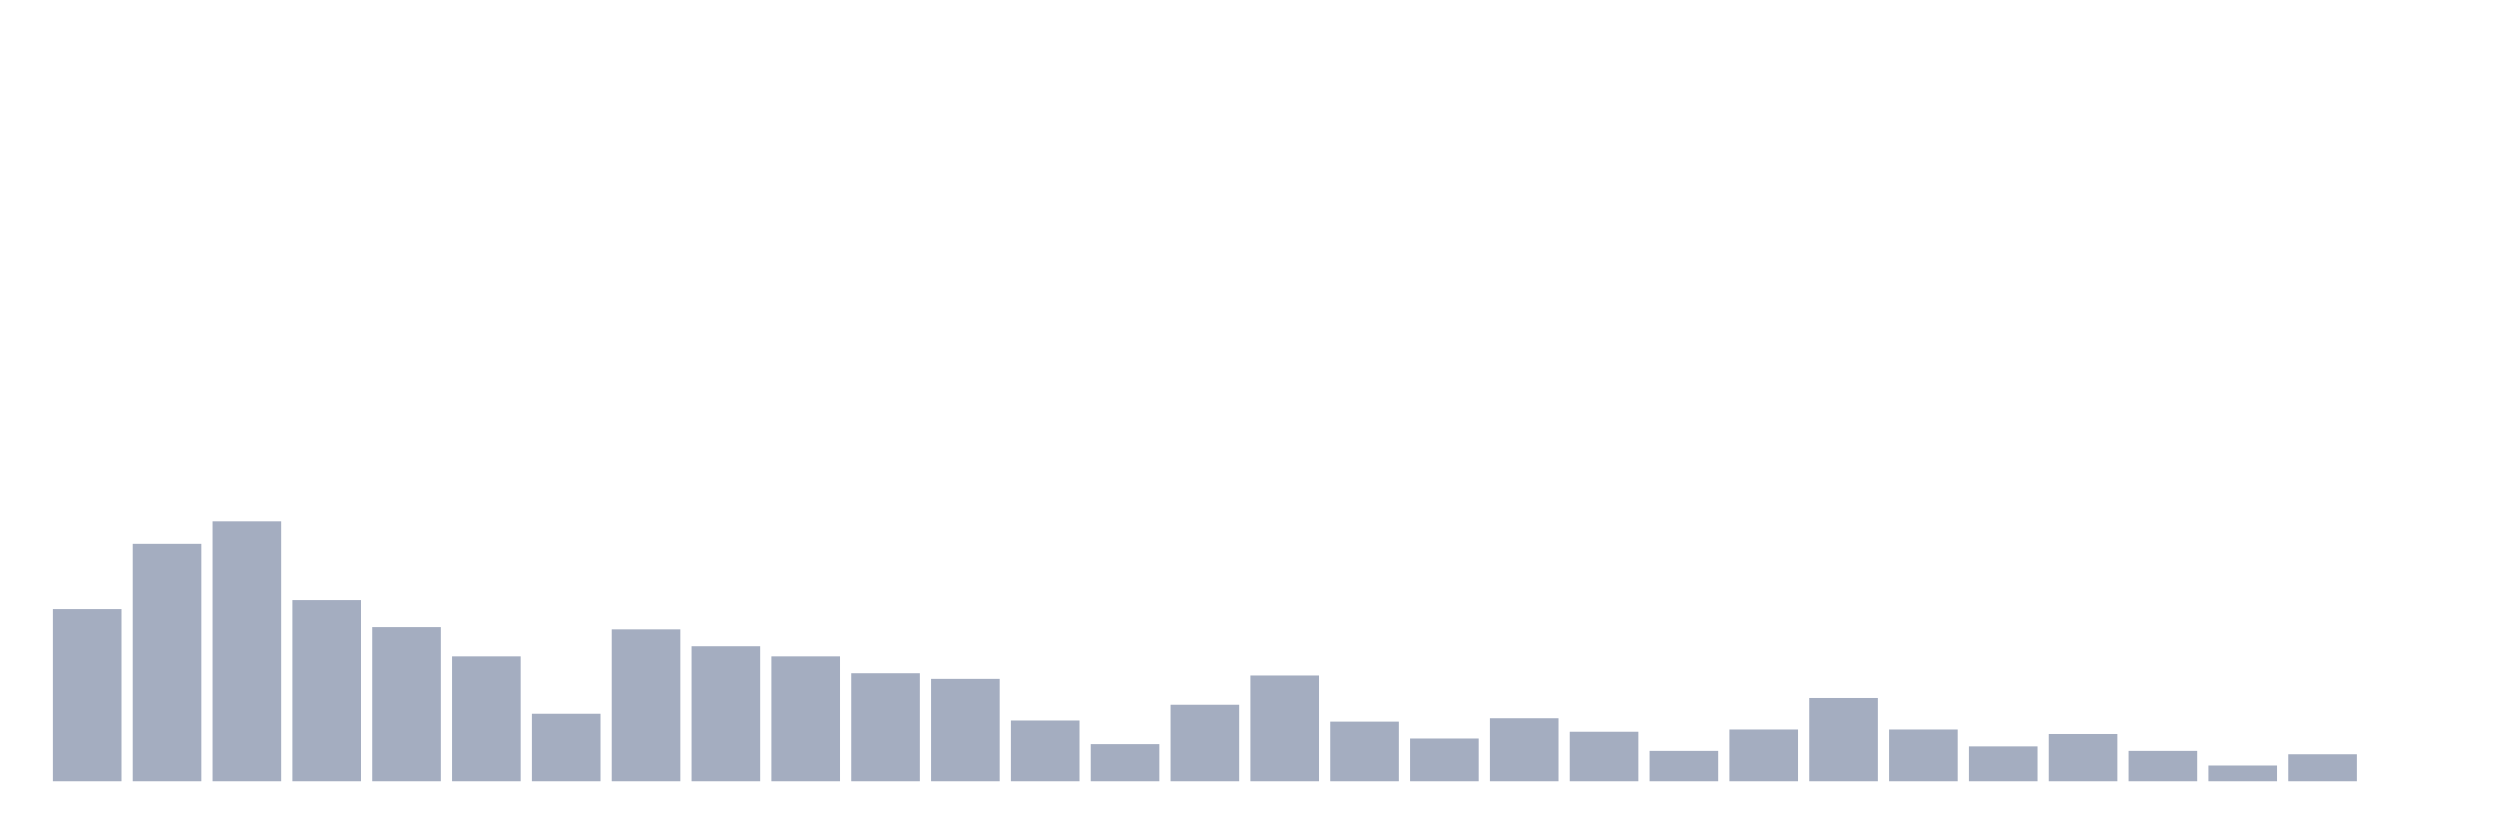
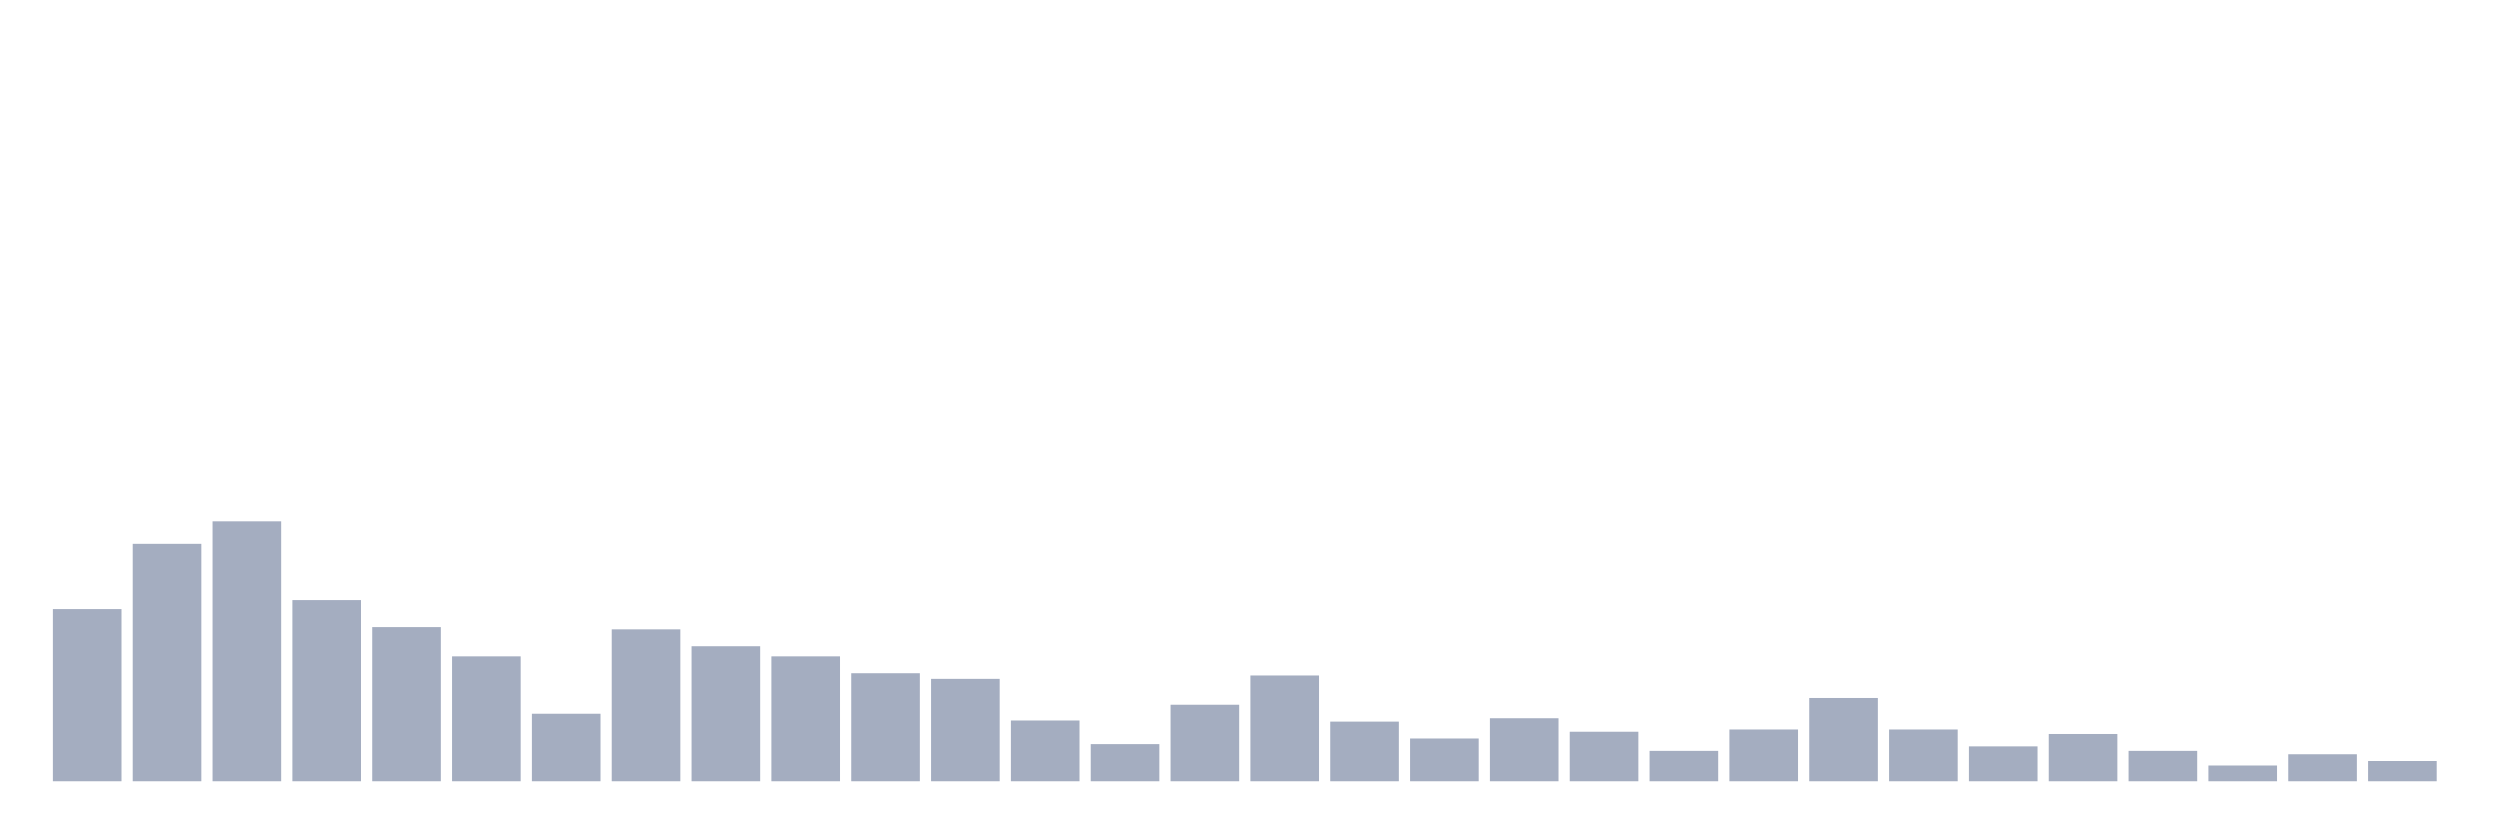
<svg xmlns="http://www.w3.org/2000/svg" viewBox="0 0 480 160">
  <g transform="translate(10,10)">
    <rect class="bar" x="0.153" width="13.175" y="106.944" height="33.056" fill="rgb(164,173,192)" />
    <rect class="bar" x="15.482" width="13.175" y="94.414" height="45.586" fill="rgb(164,173,192)" />
    <rect class="bar" x="30.81" width="13.175" y="90.093" height="49.907" fill="rgb(164,173,192)" />
    <rect class="bar" x="46.138" width="13.175" y="105.216" height="34.784" fill="rgb(164,173,192)" />
    <rect class="bar" x="61.466" width="13.175" y="110.401" height="29.599" fill="rgb(164,173,192)" />
    <rect class="bar" x="76.794" width="13.175" y="116.019" height="23.981" fill="rgb(164,173,192)" />
    <rect class="bar" x="92.123" width="13.175" y="127.037" height="12.963" fill="rgb(164,173,192)" />
    <rect class="bar" x="107.451" width="13.175" y="110.833" height="29.167" fill="rgb(164,173,192)" />
    <rect class="bar" x="122.779" width="13.175" y="114.074" height="25.926" fill="rgb(164,173,192)" />
    <rect class="bar" x="138.107" width="13.175" y="116.019" height="23.981" fill="rgb(164,173,192)" />
    <rect class="bar" x="153.436" width="13.175" y="119.259" height="20.741" fill="rgb(164,173,192)" />
    <rect class="bar" x="168.764" width="13.175" y="120.34" height="19.66" fill="rgb(164,173,192)" />
    <rect class="bar" x="184.092" width="13.175" y="128.333" height="11.667" fill="rgb(164,173,192)" />
    <rect class="bar" x="199.42" width="13.175" y="132.87" height="7.13" fill="rgb(164,173,192)" />
    <rect class="bar" x="214.748" width="13.175" y="125.309" height="14.691" fill="rgb(164,173,192)" />
    <rect class="bar" x="230.077" width="13.175" y="119.691" height="20.309" fill="rgb(164,173,192)" />
    <rect class="bar" x="245.405" width="13.175" y="128.549" height="11.451" fill="rgb(164,173,192)" />
    <rect class="bar" x="260.733" width="13.175" y="131.79" height="8.21" fill="rgb(164,173,192)" />
    <rect class="bar" x="276.061" width="13.175" y="127.901" height="12.099" fill="rgb(164,173,192)" />
    <rect class="bar" x="291.39" width="13.175" y="130.494" height="9.506" fill="rgb(164,173,192)" />
    <rect class="bar" x="306.718" width="13.175" y="134.167" height="5.833" fill="rgb(164,173,192)" />
    <rect class="bar" x="322.046" width="13.175" y="130.062" height="9.938" fill="rgb(164,173,192)" />
    <rect class="bar" x="337.374" width="13.175" y="124.012" height="15.988" fill="rgb(164,173,192)" />
    <rect class="bar" x="352.702" width="13.175" y="130.062" height="9.938" fill="rgb(164,173,192)" />
    <rect class="bar" x="368.031" width="13.175" y="133.302" height="6.698" fill="rgb(164,173,192)" />
    <rect class="bar" x="383.359" width="13.175" y="130.926" height="9.074" fill="rgb(164,173,192)" />
    <rect class="bar" x="398.687" width="13.175" y="134.167" height="5.833" fill="rgb(164,173,192)" />
    <rect class="bar" x="414.015" width="13.175" y="136.975" height="3.025" fill="rgb(164,173,192)" />
    <rect class="bar" x="429.344" width="13.175" y="134.815" height="5.185" fill="rgb(164,173,192)" />
-     <rect class="bar" x="444.672" width="13.175" y="140" height="0" fill="rgb(164,173,192)" />
+     <rect class="bar" x="444.672" width="13.175" y="136.111" height="3.889" fill="rgb(164,173,192)" />
  </g>
</svg>
